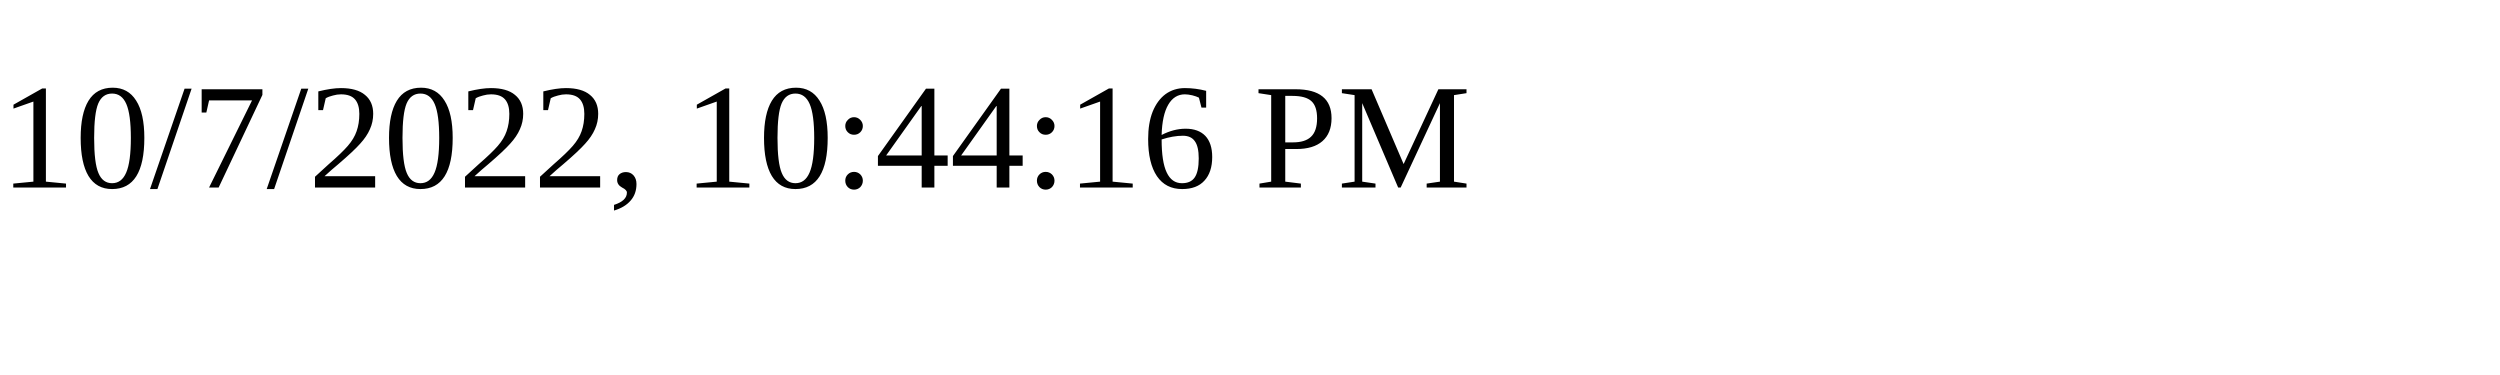
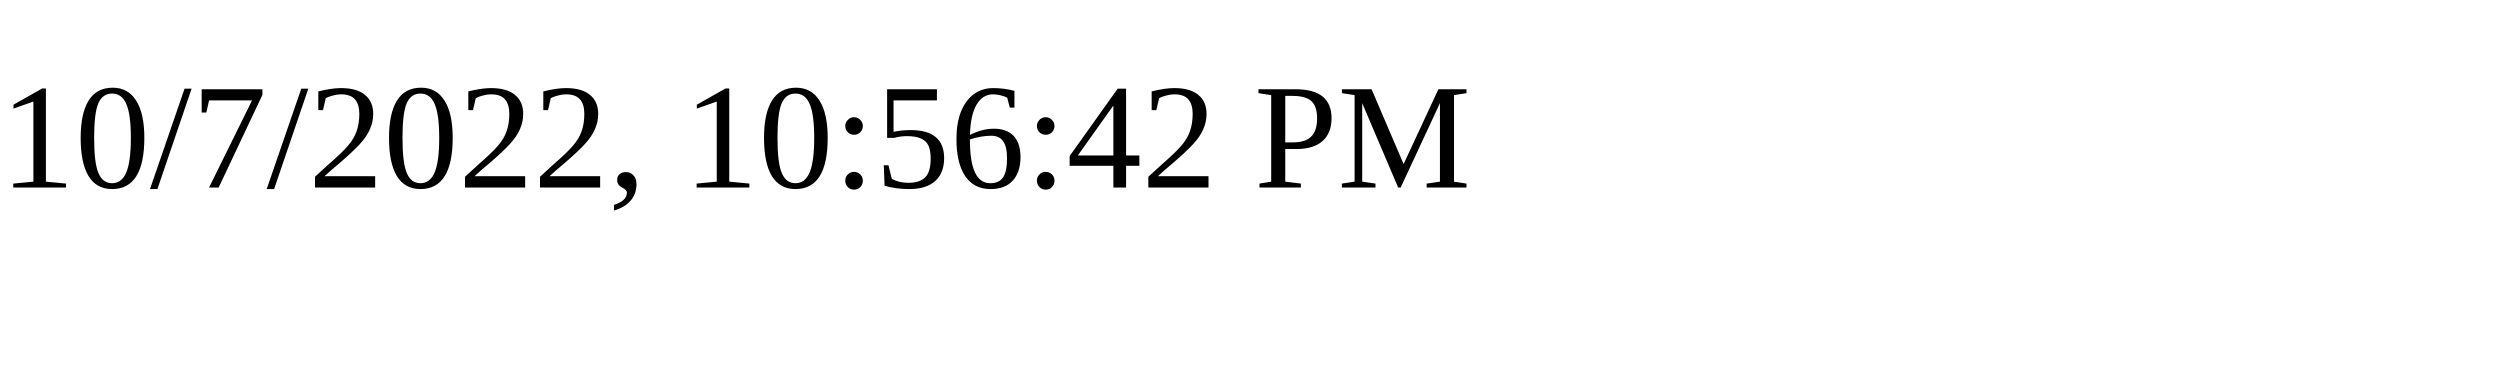
<svg xmlns="http://www.w3.org/2000/svg" height="30" width="200">
-   <text x="0" y="15">10/7/2022, 10:44:16 PM</text>
+   <text x="0" y="15">10/7/2022, 10:56:42 PM</text>
</svg>
